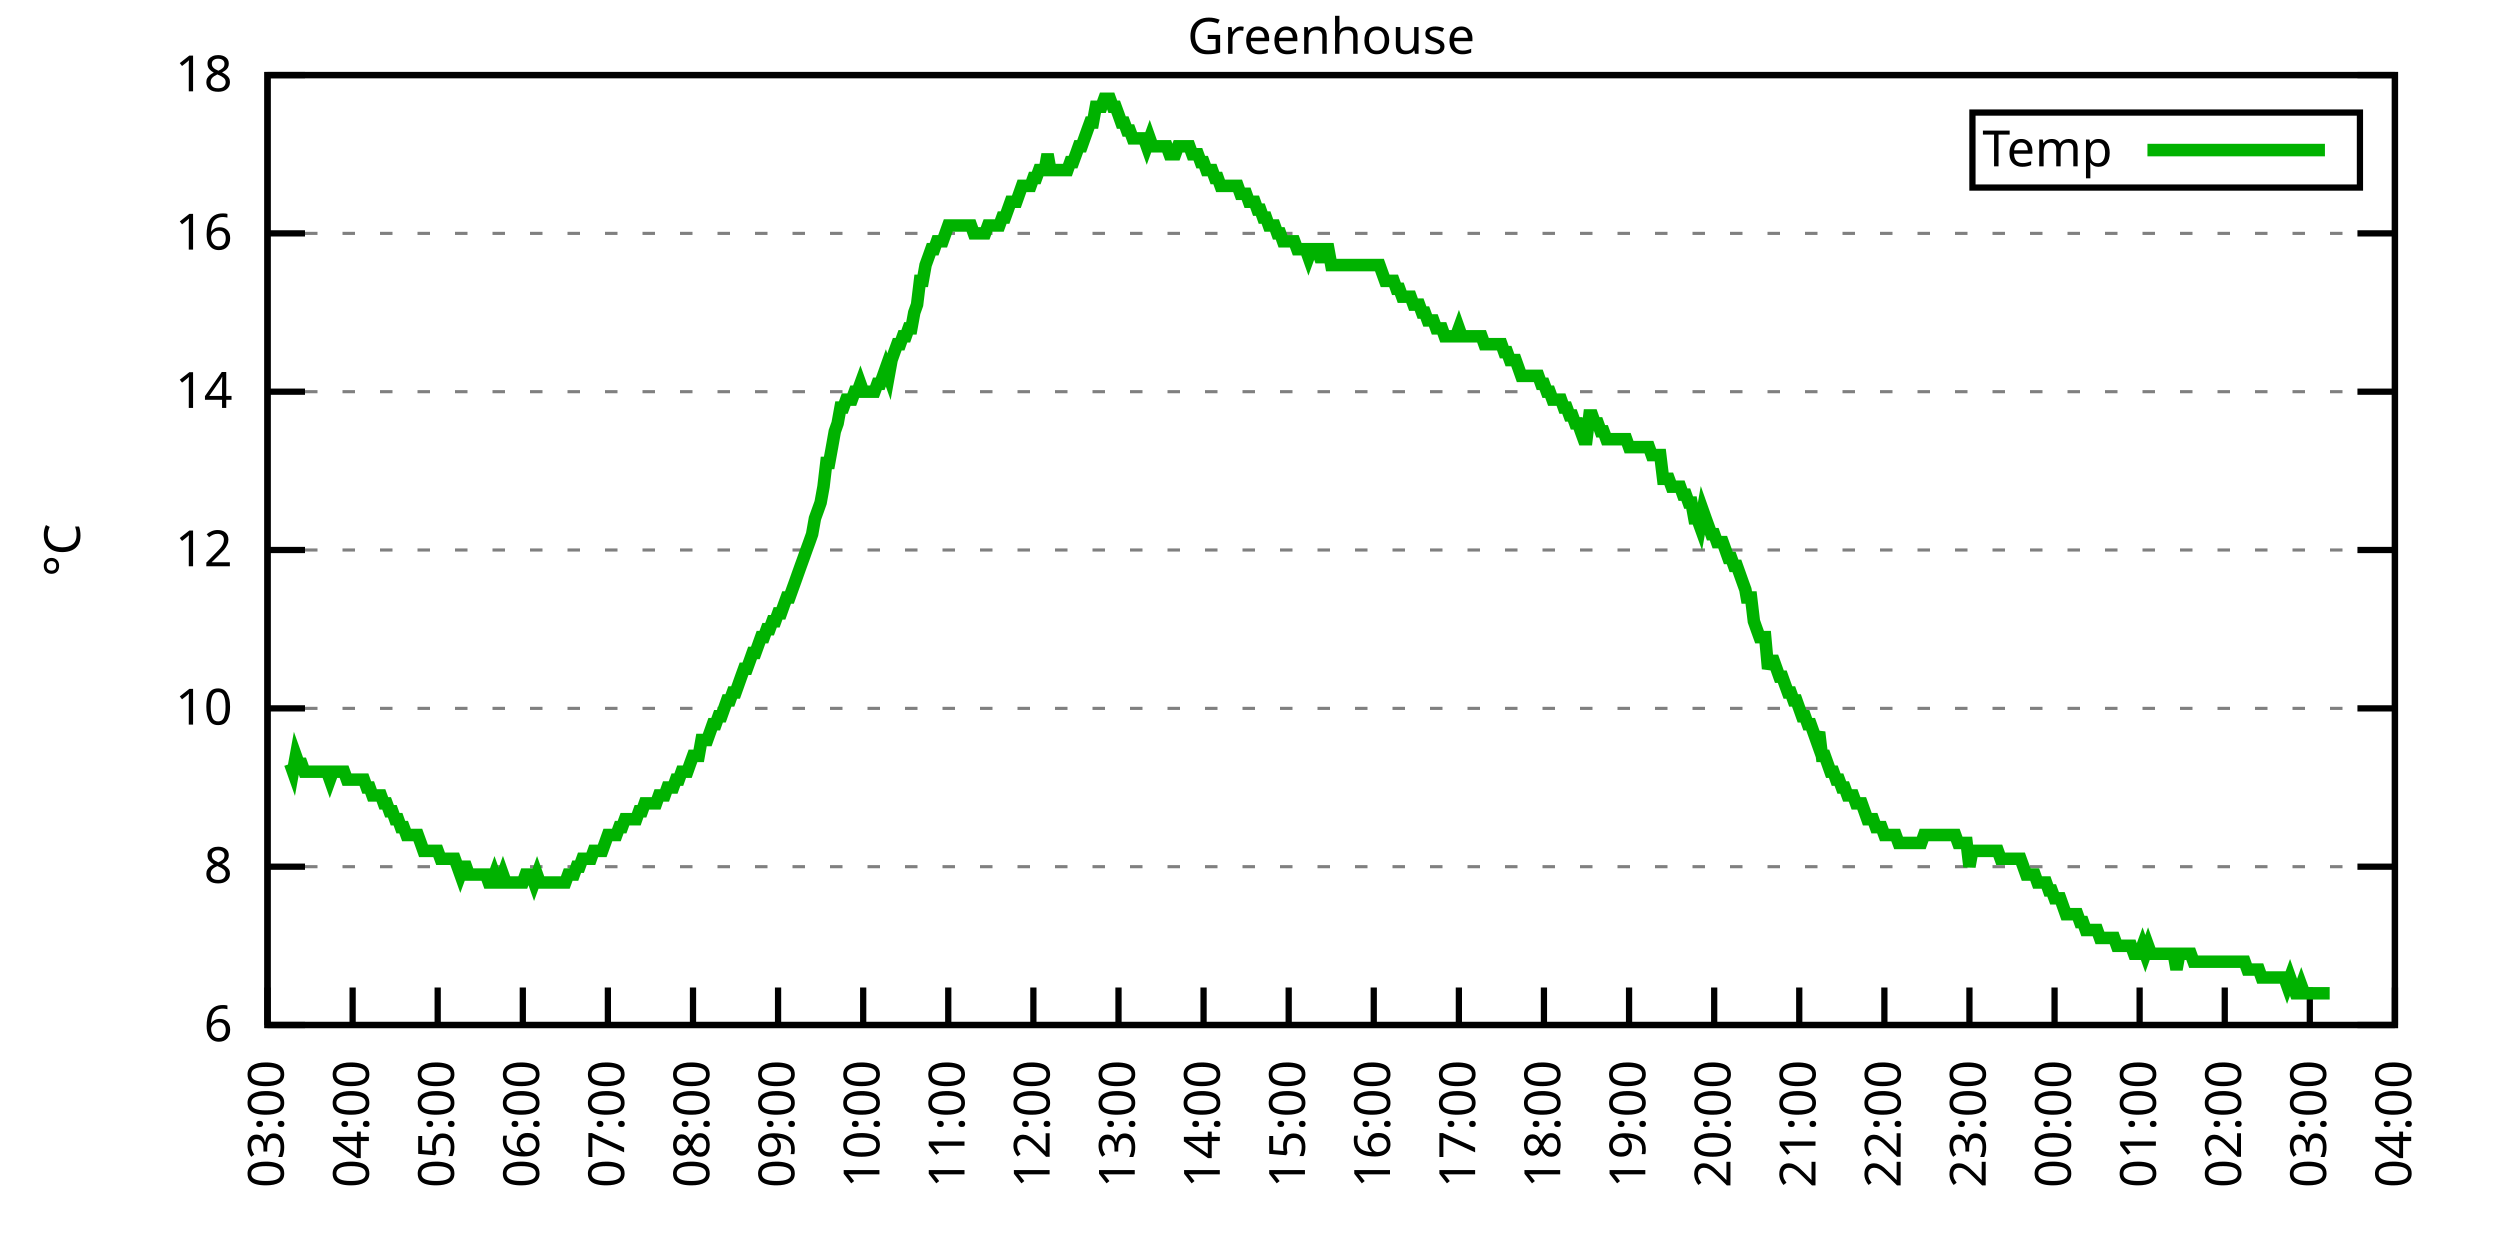
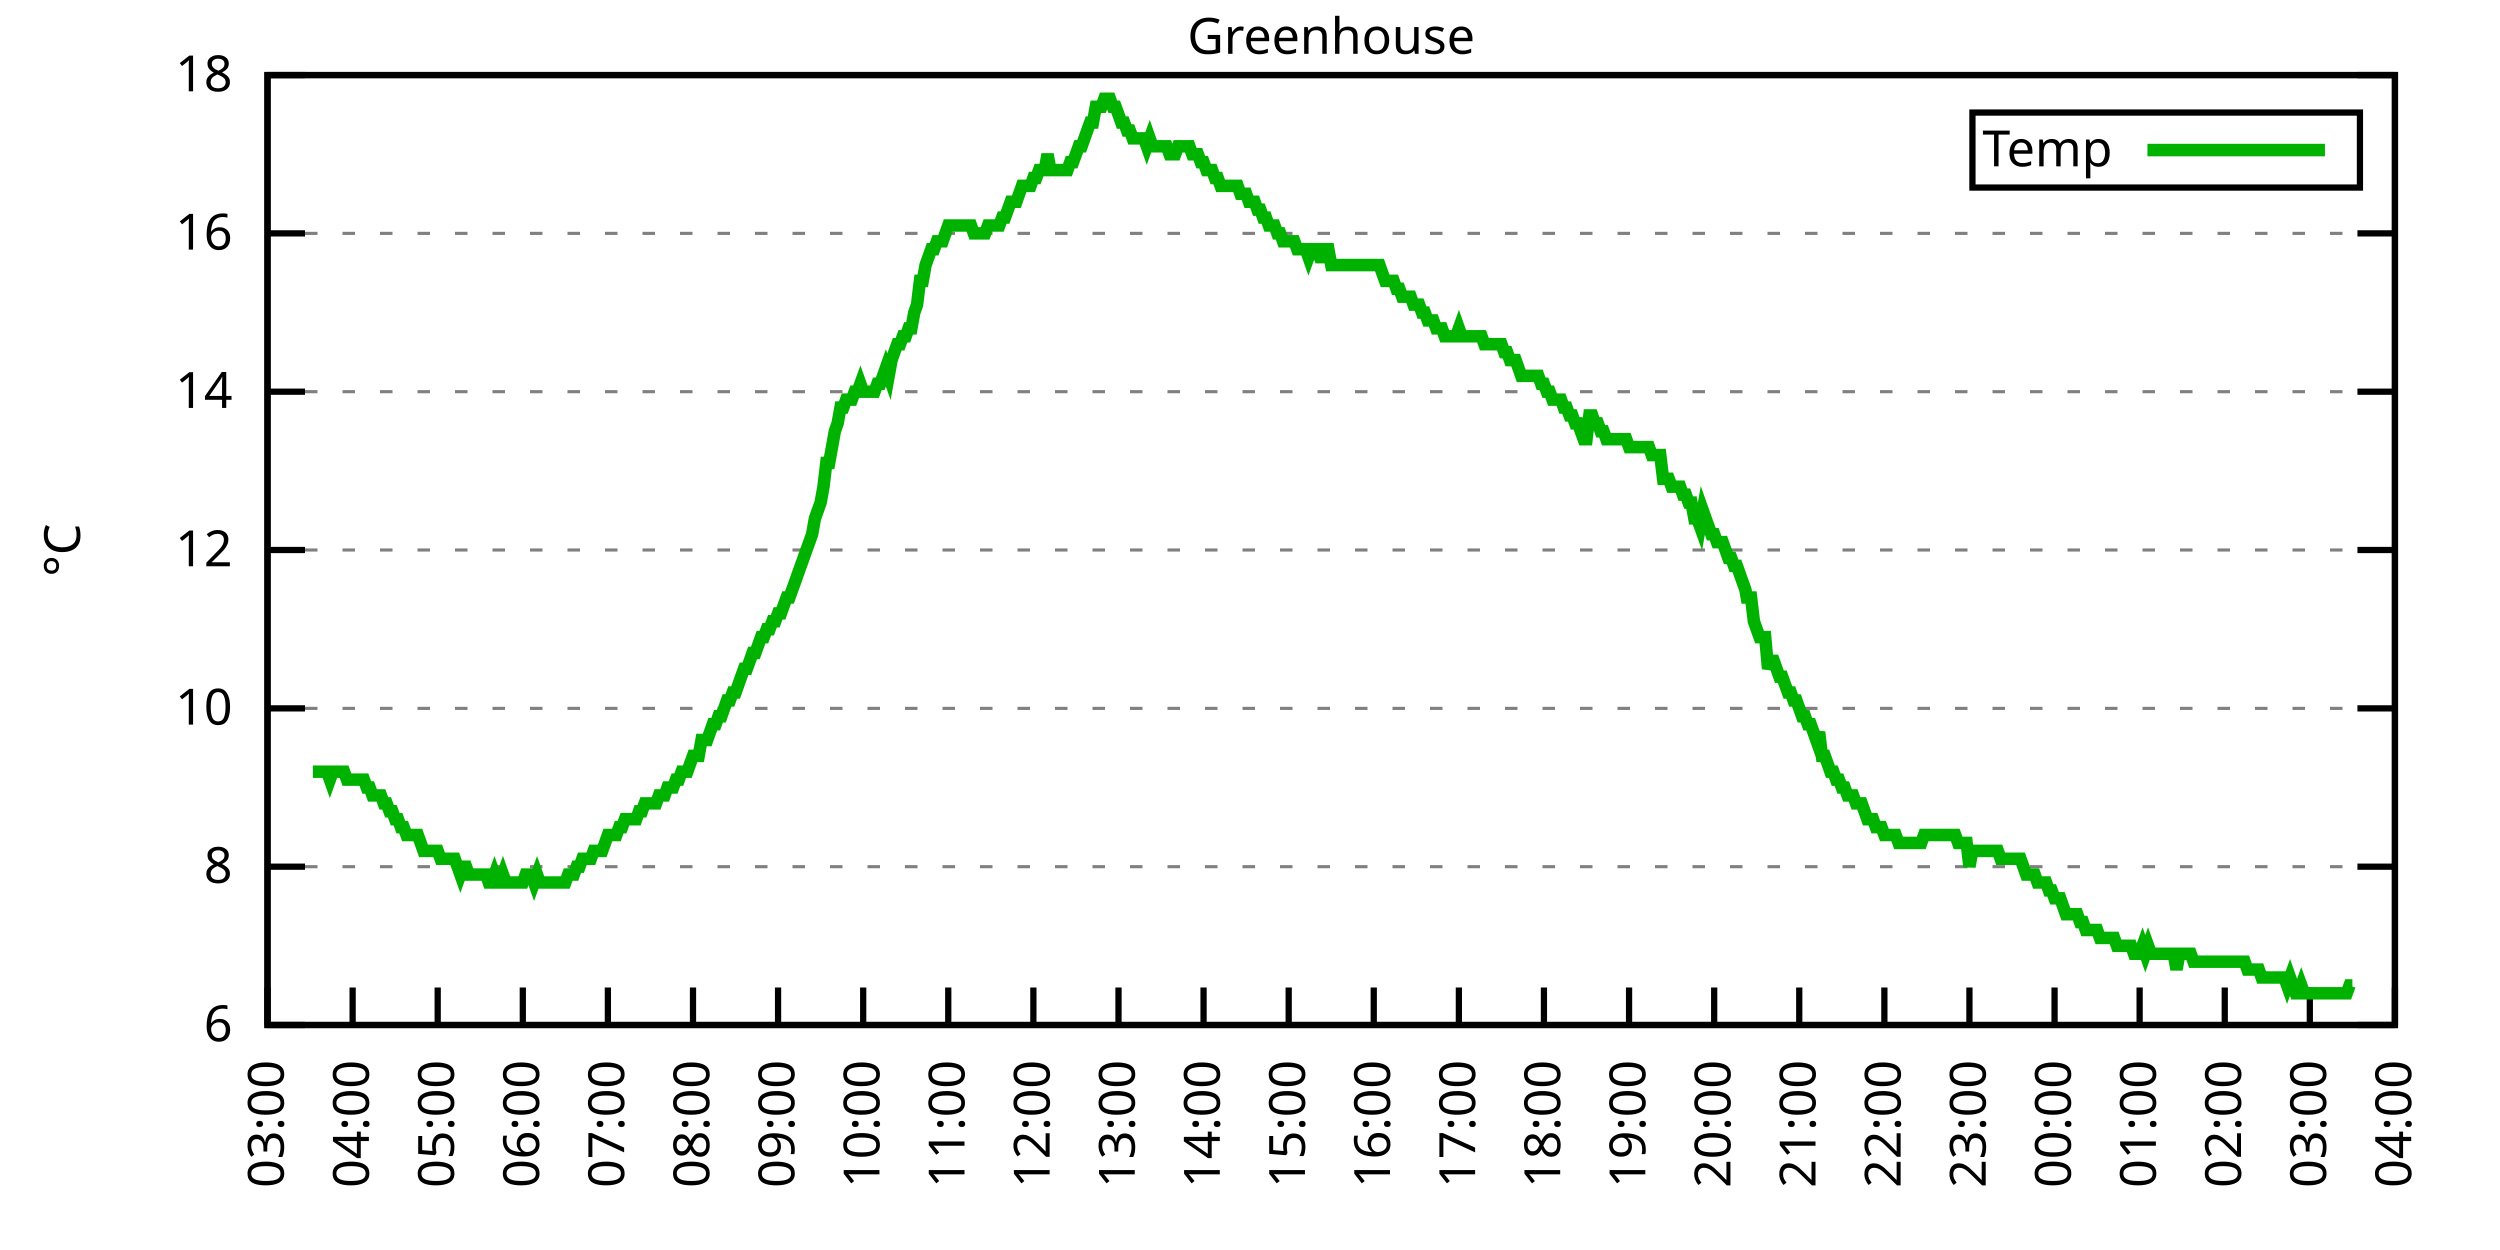
<svg xmlns="http://www.w3.org/2000/svg" xmlns:xlink="http://www.w3.org/1999/xlink" width="400" height="200" viewBox="0 0 400 200">
  <g id="gnuplot_canvas">
    <rect x="0" y="0" width="400" height="200" fill="none" />
    <defs>
      <circle id="gpDot" r="0.5" stroke-width="0.5" stroke="currentColor" />
      <path id="gpPt0" stroke-width="0.333" stroke="currentColor" d="M-1,0 h2 M0,-1 v2" />
      <path id="gpPt1" stroke-width="0.333" stroke="currentColor" d="M-1,-1 L1,1 M1,-1 L-1,1" />
      <path id="gpPt2" stroke-width="0.333" stroke="currentColor" d="M-1,0 L1,0 M0,-1 L0,1 M-1,-1 L1,1 M-1,1 L1,-1" />
      <rect id="gpPt3" stroke-width="0.333" stroke="currentColor" x="-1" y="-1" width="2" height="2" />
      <rect id="gpPt4" stroke-width="0.333" stroke="currentColor" fill="currentColor" x="-1" y="-1" width="2" height="2" />
      <circle id="gpPt5" stroke-width="0.333" stroke="currentColor" cx="0" cy="0" r="1" />
      <use xlink:href="#gpPt5" id="gpPt6" fill="currentColor" stroke="none" />
      <path id="gpPt7" stroke-width="0.333" stroke="currentColor" d="M0,-1.33 L-1.33,0.67 L1.33,0.67 z" />
      <use xlink:href="#gpPt7" id="gpPt8" fill="currentColor" stroke="none" />
      <use xlink:href="#gpPt7" id="gpPt9" stroke="currentColor" transform="rotate(180)" />
      <use xlink:href="#gpPt9" id="gpPt10" fill="currentColor" stroke="none" />
      <use xlink:href="#gpPt3" id="gpPt11" stroke="currentColor" transform="rotate(45)" />
      <use xlink:href="#gpPt11" id="gpPt12" fill="currentColor" stroke="none" />
      <path id="gpPt13" stroke-width="0.333" stroke="currentColor" d="M0,1.330 L1.265,0.411 L0.782,-1.067 L-0.782,-1.076 L-1.265,0.411 z" />
      <use xlink:href="#gpPt13" id="gpPt14" fill="currentColor" stroke="none" />
      <filter id="textbox" filterUnits="objectBoundingBox" x="0" y="0" height="1" width="1">
        <feFlood flood-color="white" flood-opacity="1" result="bgnd" />
        <feComposite in="SourceGraphic" in2="bgnd" operator="atop" />
      </filter>
      <filter id="greybox" filterUnits="objectBoundingBox" x="0" y="0" height="1" width="1">
        <feFlood flood-color="lightgrey" flood-opacity="1" result="grey" />
        <feComposite in="SourceGraphic" in2="grey" operator="atop" />
      </filter>
    </defs>
    <g fill="none" color="white" stroke="currentColor" stroke-width="1.00" stroke-linecap="butt" stroke-linejoin="miter">
</g>
    <g fill="none" color="black" stroke="currentColor" stroke-width="1.00" stroke-linecap="butt" stroke-linejoin="miter">
      <g stroke="none" shape-rendering="crispEdges">
        <polygon fill="rgb(255, 255, 255)" points="42.80,164.00 383.18,164.00 383.18,12.02 42.80,12.02 " />
      </g>
    </g>
    <g fill="none" color="black" stroke="currentColor" stroke-width="1.00" stroke-linecap="butt" stroke-linejoin="miter">
</g>
    <g fill="none" color="black" stroke="black" stroke-width="0.50" stroke-linecap="butt" stroke-linejoin="miter">
</g>
    <g fill="none" color="gray" stroke="currentColor" stroke-width="0.50" stroke-linecap="butt" stroke-linejoin="miter">
      <path stroke="gray" stroke-dasharray="2,4" class="gridline" d="M42.80,164.00 L383.19,164.00  " />
    </g>
    <g fill="none" color="gray" stroke="gray" stroke-width="1.00" stroke-linecap="butt" stroke-linejoin="miter">
</g>
    <g fill="none" color="black" stroke="currentColor" stroke-width="1.00" stroke-linecap="butt" stroke-linejoin="miter">
      <path stroke="black" d="M42.80,164.00 L48.80,164.00 M383.19,164.00 L377.19,164.00  " />
      <g transform="translate(37.20,166.60)" stroke="none" fill="black" font-family="Sans" font-size="8.00" text-anchor="end">
        <text>
          <tspan font-family="Sans"> 6</tspan>
        </text>
      </g>
    </g>
    <g fill="none" color="black" stroke="currentColor" stroke-width="1.00" stroke-linecap="butt" stroke-linejoin="miter">
</g>
    <g fill="none" color="black" stroke="black" stroke-width="0.50" stroke-linecap="butt" stroke-linejoin="miter">
</g>
    <g fill="none" color="gray" stroke="currentColor" stroke-width="0.50" stroke-linecap="butt" stroke-linejoin="miter">
      <path stroke="gray" stroke-dasharray="2,4" class="gridline" d="M42.80,138.67 L383.19,138.67  " />
    </g>
    <g fill="none" color="gray" stroke="gray" stroke-width="1.00" stroke-linecap="butt" stroke-linejoin="miter">
</g>
    <g fill="none" color="black" stroke="currentColor" stroke-width="1.00" stroke-linecap="butt" stroke-linejoin="miter">
      <path stroke="black" d="M42.80,138.67 L48.80,138.67 M383.19,138.67 L377.19,138.67  " />
      <g transform="translate(37.20,141.27)" stroke="none" fill="black" font-family="Sans" font-size="8.00" text-anchor="end">
        <text>
          <tspan font-family="Sans"> 8</tspan>
        </text>
      </g>
    </g>
    <g fill="none" color="black" stroke="currentColor" stroke-width="1.00" stroke-linecap="butt" stroke-linejoin="miter">
</g>
    <g fill="none" color="black" stroke="black" stroke-width="0.50" stroke-linecap="butt" stroke-linejoin="miter">
</g>
    <g fill="none" color="gray" stroke="currentColor" stroke-width="0.50" stroke-linecap="butt" stroke-linejoin="miter">
      <path stroke="gray" stroke-dasharray="2,4" class="gridline" d="M42.80,113.34 L383.19,113.34  " />
    </g>
    <g fill="none" color="gray" stroke="gray" stroke-width="1.00" stroke-linecap="butt" stroke-linejoin="miter">
</g>
    <g fill="none" color="black" stroke="currentColor" stroke-width="1.00" stroke-linecap="butt" stroke-linejoin="miter">
      <path stroke="black" d="M42.80,113.34 L48.80,113.34 M383.19,113.34 L377.19,113.34  " />
      <g transform="translate(37.20,115.94)" stroke="none" fill="black" font-family="Sans" font-size="8.00" text-anchor="end">
        <text>
          <tspan font-family="Sans"> 10</tspan>
        </text>
      </g>
    </g>
    <g fill="none" color="black" stroke="currentColor" stroke-width="1.00" stroke-linecap="butt" stroke-linejoin="miter">
</g>
    <g fill="none" color="black" stroke="black" stroke-width="0.50" stroke-linecap="butt" stroke-linejoin="miter">
</g>
    <g fill="none" color="gray" stroke="currentColor" stroke-width="0.50" stroke-linecap="butt" stroke-linejoin="miter">
      <path stroke="gray" stroke-dasharray="2,4" class="gridline" d="M42.80,88.00 L383.19,88.00  " />
    </g>
    <g fill="none" color="gray" stroke="gray" stroke-width="1.00" stroke-linecap="butt" stroke-linejoin="miter">
</g>
    <g fill="none" color="black" stroke="currentColor" stroke-width="1.00" stroke-linecap="butt" stroke-linejoin="miter">
      <path stroke="black" d="M42.80,88.00 L48.80,88.00 M383.19,88.00 L377.19,88.00  " />
      <g transform="translate(37.20,90.60)" stroke="none" fill="black" font-family="Sans" font-size="8.00" text-anchor="end">
        <text>
          <tspan font-family="Sans"> 12</tspan>
        </text>
      </g>
    </g>
    <g fill="none" color="black" stroke="currentColor" stroke-width="1.00" stroke-linecap="butt" stroke-linejoin="miter">
</g>
    <g fill="none" color="black" stroke="black" stroke-width="0.50" stroke-linecap="butt" stroke-linejoin="miter">
</g>
    <g fill="none" color="gray" stroke="currentColor" stroke-width="0.50" stroke-linecap="butt" stroke-linejoin="miter">
      <path stroke="gray" stroke-dasharray="2,4" class="gridline" d="M42.80,62.67 L383.19,62.67  " />
    </g>
    <g fill="none" color="gray" stroke="gray" stroke-width="1.00" stroke-linecap="butt" stroke-linejoin="miter">
</g>
    <g fill="none" color="black" stroke="currentColor" stroke-width="1.00" stroke-linecap="butt" stroke-linejoin="miter">
      <path stroke="black" d="M42.80,62.67 L48.80,62.67 M383.19,62.67 L377.19,62.67  " />
      <g transform="translate(37.20,65.27)" stroke="none" fill="black" font-family="Sans" font-size="8.00" text-anchor="end">
        <text>
          <tspan font-family="Sans"> 14</tspan>
        </text>
      </g>
    </g>
    <g fill="none" color="black" stroke="currentColor" stroke-width="1.00" stroke-linecap="butt" stroke-linejoin="miter">
</g>
    <g fill="none" color="black" stroke="black" stroke-width="0.50" stroke-linecap="butt" stroke-linejoin="miter">
</g>
    <g fill="none" color="gray" stroke="currentColor" stroke-width="0.50" stroke-linecap="butt" stroke-linejoin="miter">
      <path stroke="gray" stroke-dasharray="2,4" class="gridline" d="M42.80,37.34 L383.19,37.34  " />
    </g>
    <g fill="none" color="gray" stroke="gray" stroke-width="1.00" stroke-linecap="butt" stroke-linejoin="miter">
</g>
    <g fill="none" color="black" stroke="currentColor" stroke-width="1.00" stroke-linecap="butt" stroke-linejoin="miter">
      <path stroke="black" d="M42.80,37.34 L48.80,37.34 M383.19,37.34 L377.19,37.34  " />
      <g transform="translate(37.20,39.94)" stroke="none" fill="black" font-family="Sans" font-size="8.00" text-anchor="end">
        <text>
          <tspan font-family="Sans"> 16</tspan>
        </text>
      </g>
    </g>
    <g fill="none" color="black" stroke="currentColor" stroke-width="1.00" stroke-linecap="butt" stroke-linejoin="miter">
</g>
    <g fill="none" color="black" stroke="black" stroke-width="0.50" stroke-linecap="butt" stroke-linejoin="miter">
</g>
    <g fill="none" color="gray" stroke="currentColor" stroke-width="0.50" stroke-linecap="butt" stroke-linejoin="miter">
      <path stroke="gray" stroke-dasharray="2,4" class="gridline" d="M42.80,12.01 L383.19,12.01  " />
    </g>
    <g fill="none" color="gray" stroke="gray" stroke-width="1.00" stroke-linecap="butt" stroke-linejoin="miter">
</g>
    <g fill="none" color="black" stroke="currentColor" stroke-width="1.00" stroke-linecap="butt" stroke-linejoin="miter">
      <path stroke="black" d="M42.80,12.01 L48.80,12.01 M383.19,12.01 L377.19,12.01  " />
      <g transform="translate(37.20,14.61)" stroke="none" fill="black" font-family="Sans" font-size="8.00" text-anchor="end">
        <text>
          <tspan font-family="Sans"> 18</tspan>
        </text>
      </g>
    </g>
    <g fill="none" color="black" stroke="currentColor" stroke-width="1.00" stroke-linecap="butt" stroke-linejoin="miter">
      <path stroke="black" d="M42.80,164.00 L42.80,158.00  " />
      <g transform="translate(45.40,169.60) rotate(270.00)" stroke="none" fill="black" font-family="Sans" font-size="8.00" text-anchor="end">
        <text>
          <tspan font-family="Sans">03:00</tspan>
        </text>
      </g>
    </g>
    <g fill="none" color="black" stroke="currentColor" stroke-width="1.00" stroke-linecap="butt" stroke-linejoin="miter">
      <path stroke="black" d="M56.42,164.00 L56.42,158.00  " />
      <g transform="translate(59.02,169.60) rotate(270.00)" stroke="none" fill="black" font-family="Sans" font-size="8.00" text-anchor="end">
        <text>
          <tspan font-family="Sans">04:00</tspan>
        </text>
      </g>
    </g>
    <g fill="none" color="black" stroke="currentColor" stroke-width="1.00" stroke-linecap="butt" stroke-linejoin="miter">
      <path stroke="black" d="M70.03,164.00 L70.03,158.00  " />
      <g transform="translate(72.63,169.60) rotate(270.00)" stroke="none" fill="black" font-family="Sans" font-size="8.00" text-anchor="end">
        <text>
          <tspan font-family="Sans">05:00</tspan>
        </text>
      </g>
    </g>
    <g fill="none" color="black" stroke="currentColor" stroke-width="1.00" stroke-linecap="butt" stroke-linejoin="miter">
      <path stroke="black" d="M83.65,164.00 L83.65,158.00  " />
      <g transform="translate(86.25,169.60) rotate(270.00)" stroke="none" fill="black" font-family="Sans" font-size="8.00" text-anchor="end">
        <text>
          <tspan font-family="Sans">06:00</tspan>
        </text>
      </g>
    </g>
    <g fill="none" color="black" stroke="currentColor" stroke-width="1.00" stroke-linecap="butt" stroke-linejoin="miter">
      <path stroke="black" d="M97.26,164.00 L97.26,158.00  " />
      <g transform="translate(99.86,169.60) rotate(270.00)" stroke="none" fill="black" font-family="Sans" font-size="8.00" text-anchor="end">
        <text>
          <tspan font-family="Sans">07:00</tspan>
        </text>
      </g>
    </g>
    <g fill="none" color="black" stroke="currentColor" stroke-width="1.00" stroke-linecap="butt" stroke-linejoin="miter">
      <path stroke="black" d="M110.88,164.00 L110.88,158.00  " />
      <g transform="translate(113.48,169.60) rotate(270.00)" stroke="none" fill="black" font-family="Sans" font-size="8.00" text-anchor="end">
        <text>
          <tspan font-family="Sans">08:00</tspan>
        </text>
      </g>
    </g>
    <g fill="none" color="black" stroke="currentColor" stroke-width="1.00" stroke-linecap="butt" stroke-linejoin="miter">
      <path stroke="black" d="M124.49,164.00 L124.49,158.00  " />
      <g transform="translate(127.09,169.60) rotate(270.00)" stroke="none" fill="black" font-family="Sans" font-size="8.00" text-anchor="end">
        <text>
          <tspan font-family="Sans">09:00</tspan>
        </text>
      </g>
    </g>
    <g fill="none" color="black" stroke="currentColor" stroke-width="1.00" stroke-linecap="butt" stroke-linejoin="miter">
      <path stroke="black" d="M138.11,164.00 L138.11,158.00  " />
      <g transform="translate(140.71,169.60) rotate(270.00)" stroke="none" fill="black" font-family="Sans" font-size="8.00" text-anchor="end">
        <text>
          <tspan font-family="Sans">10:00</tspan>
        </text>
      </g>
    </g>
    <g fill="none" color="black" stroke="currentColor" stroke-width="1.00" stroke-linecap="butt" stroke-linejoin="miter">
      <path stroke="black" d="M151.72,164.00 L151.72,158.00  " />
      <g transform="translate(154.32,169.60) rotate(270.00)" stroke="none" fill="black" font-family="Sans" font-size="8.00" text-anchor="end">
        <text>
          <tspan font-family="Sans">11:00</tspan>
        </text>
      </g>
    </g>
    <g fill="none" color="black" stroke="currentColor" stroke-width="1.00" stroke-linecap="butt" stroke-linejoin="miter">
      <path stroke="black" d="M165.34,164.00 L165.34,158.00  " />
      <g transform="translate(167.94,169.60) rotate(270.00)" stroke="none" fill="black" font-family="Sans" font-size="8.00" text-anchor="end">
        <text>
          <tspan font-family="Sans">12:00</tspan>
        </text>
      </g>
    </g>
    <g fill="none" color="black" stroke="currentColor" stroke-width="1.00" stroke-linecap="butt" stroke-linejoin="miter">
      <path stroke="black" d="M178.96,164.00 L178.96,158.00  " />
      <g transform="translate(181.56,169.60) rotate(270.00)" stroke="none" fill="black" font-family="Sans" font-size="8.00" text-anchor="end">
        <text>
          <tspan font-family="Sans">13:00</tspan>
        </text>
      </g>
    </g>
    <g fill="none" color="black" stroke="currentColor" stroke-width="1.00" stroke-linecap="butt" stroke-linejoin="miter">
      <path stroke="black" d="M192.57,164.00 L192.57,158.00  " />
      <g transform="translate(195.17,169.60) rotate(270.00)" stroke="none" fill="black" font-family="Sans" font-size="8.00" text-anchor="end">
        <text>
          <tspan font-family="Sans">14:00</tspan>
        </text>
      </g>
    </g>
    <g fill="none" color="black" stroke="currentColor" stroke-width="1.00" stroke-linecap="butt" stroke-linejoin="miter">
      <path stroke="black" d="M206.19,164.00 L206.19,158.00  " />
      <g transform="translate(208.79,169.60) rotate(270.00)" stroke="none" fill="black" font-family="Sans" font-size="8.00" text-anchor="end">
        <text>
          <tspan font-family="Sans">15:00</tspan>
        </text>
      </g>
    </g>
    <g fill="none" color="black" stroke="currentColor" stroke-width="1.00" stroke-linecap="butt" stroke-linejoin="miter">
      <path stroke="black" d="M219.80,164.00 L219.80,158.00  " />
      <g transform="translate(222.40,169.60) rotate(270.00)" stroke="none" fill="black" font-family="Sans" font-size="8.00" text-anchor="end">
        <text>
          <tspan font-family="Sans">16:00</tspan>
        </text>
      </g>
    </g>
    <g fill="none" color="black" stroke="currentColor" stroke-width="1.00" stroke-linecap="butt" stroke-linejoin="miter">
      <path stroke="black" d="M233.42,164.00 L233.42,158.00  " />
      <g transform="translate(236.02,169.60) rotate(270.00)" stroke="none" fill="black" font-family="Sans" font-size="8.00" text-anchor="end">
        <text>
          <tspan font-family="Sans">17:00</tspan>
        </text>
      </g>
    </g>
    <g fill="none" color="black" stroke="currentColor" stroke-width="1.00" stroke-linecap="butt" stroke-linejoin="miter">
      <path stroke="black" d="M247.03,164.00 L247.03,158.00  " />
      <g transform="translate(249.63,169.60) rotate(270.00)" stroke="none" fill="black" font-family="Sans" font-size="8.00" text-anchor="end">
        <text>
          <tspan font-family="Sans">18:00</tspan>
        </text>
      </g>
    </g>
    <g fill="none" color="black" stroke="currentColor" stroke-width="1.00" stroke-linecap="butt" stroke-linejoin="miter">
      <path stroke="black" d="M260.65,164.00 L260.65,158.00  " />
      <g transform="translate(263.25,169.60) rotate(270.00)" stroke="none" fill="black" font-family="Sans" font-size="8.00" text-anchor="end">
        <text>
          <tspan font-family="Sans">19:00</tspan>
        </text>
      </g>
    </g>
    <g fill="none" color="black" stroke="currentColor" stroke-width="1.00" stroke-linecap="butt" stroke-linejoin="miter">
      <path stroke="black" d="M274.27,164.00 L274.27,158.00  " />
      <g transform="translate(276.87,169.60) rotate(270.00)" stroke="none" fill="black" font-family="Sans" font-size="8.00" text-anchor="end">
        <text>
          <tspan font-family="Sans">20:00</tspan>
        </text>
      </g>
    </g>
    <g fill="none" color="black" stroke="currentColor" stroke-width="1.00" stroke-linecap="butt" stroke-linejoin="miter">
      <path stroke="black" d="M287.88,164.00 L287.88,158.00  " />
      <g transform="translate(290.48,169.60) rotate(270.00)" stroke="none" fill="black" font-family="Sans" font-size="8.00" text-anchor="end">
        <text>
          <tspan font-family="Sans">21:00</tspan>
        </text>
      </g>
    </g>
    <g fill="none" color="black" stroke="currentColor" stroke-width="1.00" stroke-linecap="butt" stroke-linejoin="miter">
      <path stroke="black" d="M301.50,164.00 L301.50,158.00  " />
      <g transform="translate(304.10,169.60) rotate(270.00)" stroke="none" fill="black" font-family="Sans" font-size="8.00" text-anchor="end">
        <text>
          <tspan font-family="Sans">22:00</tspan>
        </text>
      </g>
    </g>
    <g fill="none" color="black" stroke="currentColor" stroke-width="1.00" stroke-linecap="butt" stroke-linejoin="miter">
      <path stroke="black" d="M315.11,164.00 L315.11,158.00  " />
      <g transform="translate(317.71,169.60) rotate(270.00)" stroke="none" fill="black" font-family="Sans" font-size="8.00" text-anchor="end">
        <text>
          <tspan font-family="Sans">23:00</tspan>
        </text>
      </g>
    </g>
    <g fill="none" color="black" stroke="currentColor" stroke-width="1.00" stroke-linecap="butt" stroke-linejoin="miter">
      <path stroke="black" d="M328.73,164.00 L328.73,158.00  " />
      <g transform="translate(331.33,169.60) rotate(270.00)" stroke="none" fill="black" font-family="Sans" font-size="8.00" text-anchor="end">
        <text>
          <tspan font-family="Sans">00:00</tspan>
        </text>
      </g>
    </g>
    <g fill="none" color="black" stroke="currentColor" stroke-width="1.00" stroke-linecap="butt" stroke-linejoin="miter">
      <path stroke="black" d="M342.34,164.00 L342.34,158.00  " />
      <g transform="translate(344.94,169.60) rotate(270.00)" stroke="none" fill="black" font-family="Sans" font-size="8.00" text-anchor="end">
        <text>
          <tspan font-family="Sans">01:00</tspan>
        </text>
      </g>
    </g>
    <g fill="none" color="black" stroke="currentColor" stroke-width="1.00" stroke-linecap="butt" stroke-linejoin="miter">
      <path stroke="black" d="M355.96,164.00 L355.96,158.00  " />
      <g transform="translate(358.56,169.60) rotate(270.00)" stroke="none" fill="black" font-family="Sans" font-size="8.00" text-anchor="end">
        <text>
          <tspan font-family="Sans">02:00</tspan>
        </text>
      </g>
    </g>
    <g fill="none" color="black" stroke="currentColor" stroke-width="1.00" stroke-linecap="butt" stroke-linejoin="miter">
      <path stroke="black" d="M369.57,164.00 L369.57,158.00  " />
      <g transform="translate(372.17,169.60) rotate(270.00)" stroke="none" fill="black" font-family="Sans" font-size="8.00" text-anchor="end">
        <text>
          <tspan font-family="Sans">03:00</tspan>
        </text>
      </g>
    </g>
    <g fill="none" color="black" stroke="currentColor" stroke-width="1.00" stroke-linecap="butt" stroke-linejoin="miter">
      <path stroke="black" d="M383.19,164.00 L383.19,158.00  " />
      <g transform="translate(385.79,169.60) rotate(270.00)" stroke="none" fill="black" font-family="Sans" font-size="8.00" text-anchor="end">
        <text>
          <tspan font-family="Sans">04:00</tspan>
        </text>
      </g>
    </g>
    <g fill="none" color="black" stroke="currentColor" stroke-width="1.00" stroke-linecap="butt" stroke-linejoin="miter">
</g>
    <g fill="none" color="black" stroke="currentColor" stroke-width="1.00" stroke-linecap="butt" stroke-linejoin="miter">
      <path stroke="black" d="M42.80,12.01 L42.80,164.00 L383.19,164.00 L383.19,12.01 L42.80,12.01 Z  " />
    </g>
    <g fill="none" color="black" stroke="currentColor" stroke-width="1.00" stroke-linecap="butt" stroke-linejoin="miter">
</g>
    <g fill="none" color="black" stroke="currentColor" stroke-width="1.00" stroke-linecap="butt" stroke-linejoin="miter">
      <path stroke="black" d="M315.59,30.01 L315.59,18.01 L377.59,18.01 L377.59,30.01 L315.59,30.01 Z  " />
    </g>
    <g id="Greenhouse_plot_1">
      <g fill="none" color="white" stroke="black" stroke-width="2.00" stroke-linecap="butt" stroke-linejoin="miter">
</g>
      <g fill="none" color="black" stroke="currentColor" stroke-width="2.00" stroke-linecap="butt" stroke-linejoin="miter">
        <g transform="translate(337.99,26.61)" stroke="none" fill="black" font-family="Sans" font-size="8.00" text-anchor="end">
          <text>
            <tspan font-family="Sans">Temp</tspan>
          </text>
        </g>
      </g>
      <g fill="none" color="black" stroke="currentColor" stroke-width="2.00" stroke-linecap="butt" stroke-linejoin="miter">
-         <path stroke="rgb(  0, 178,   0)" d="M343.59,24.01 L371.99,24.01 M46.43,122.20 L46.88,123.47 L47.34,120.94 L47.79,122.20 L48.25,122.20 L48.70,123.47   L49.15,123.47 L49.61,123.47 L50.06,123.47 L50.52,123.47 L50.97,123.47 L51.42,123.47 L51.88,123.47 L52.33,123.47   L52.78,124.74 L53.24,123.47 L53.69,123.47 L54.15,123.47 L54.60,123.47 L55.05,123.47 L55.51,124.74 L55.96,124.74   L56.42,124.74 L56.87,124.74 L57.32,124.74 L57.78,124.74 L58.23,124.74 L58.68,126.00 L59.14,126.00 L59.59,127.27   L60.05,127.27 L60.50,127.27 L60.95,127.27 L61.41,128.54 L61.86,128.54 L62.32,129.80 L62.77,129.80 L63.22,131.07   L63.68,131.07 L64.13,132.34 L64.58,132.34 L65.04,133.60 L65.49,133.60 L65.95,133.60 L66.40,133.60 L66.85,133.60   L67.31,134.87 L67.76,136.14 L68.22,136.14 L68.67,136.14 L69.12,136.14 L69.58,136.14 L70.03,136.14 L70.49,137.40   L70.94,137.40 L71.39,137.40 L71.85,137.40 L72.30,137.40 L72.75,137.40 L73.21,138.67 L73.66,139.93 L74.12,138.67   L74.57,138.67 L75.02,139.93 L75.48,139.93 L75.93,139.93 L76.39,139.93 L76.84,139.93 L77.29,139.93 L77.75,139.93   L78.20,141.20 L78.65,141.20 L79.11,139.93 L79.56,141.20 L80.02,141.20 L80.47,139.93 L80.92,141.20 L81.38,141.20   L81.83,141.20 L82.29,141.20 L82.74,141.20 L83.19,141.20 L83.65,141.20 L84.10,139.93 L84.55,139.93 L85.01,139.93   L85.46,141.20 L85.92,139.93 L86.37,141.20 L86.82,141.20 L87.28,141.20 L87.73,141.20 L88.19,141.20 L88.64,141.20   L89.09,141.20 L89.55,141.20 L90.00,141.20 L90.45,141.20 L90.91,139.93 L91.36,139.93 L91.82,139.93 L92.27,138.67   L92.72,138.67 L93.18,137.40 L93.63,137.40 L94.09,137.40 L94.54,137.40 L94.99,136.14 L95.45,136.14 L95.90,136.14   L96.35,136.14 L96.81,134.87 L97.26,133.60 L97.72,133.60 L98.17,133.60 L98.62,133.60 L99.08,132.34 L99.53,132.34   L99.99,131.07 L100.44,131.07 L100.89,131.07 L101.35,131.07 L101.80,131.07 L102.25,129.80 L102.71,129.80 L103.16,128.54   L103.62,128.54 L104.07,128.54 L104.52,128.54 L104.98,128.54 L105.43,127.27 L105.89,127.27 L106.34,127.27 L106.79,126.00   L107.25,126.00 L107.70,126.00 L108.15,124.74 L108.61,124.74 L109.06,123.47 L109.52,123.47 L109.97,123.47 L110.42,122.20   L110.88,120.94 L111.33,120.94 L111.79,120.94 L112.24,118.40 L112.69,118.40 L113.15,118.40 L113.60,117.14 L114.05,115.87   L114.51,115.87 L114.96,114.60 L115.42,114.60 L115.87,113.34 L116.32,112.07 L116.78,112.07 L117.23,110.80 L117.69,110.80   L118.14,109.54 L118.59,108.27 L119.05,107.00 L119.50,107.00 L119.96,105.74 L120.41,104.47 L120.86,104.47 L121.32,103.20   L121.77,101.94 L122.22,101.94 L122.68,100.67 L123.13,100.67 L123.59,99.40 L124.04,99.40 L124.49,98.14 L124.95,98.14   L125.40,96.87 L125.86,95.60 L126.31,95.60 L126.76,94.34 L127.22,93.07 L127.67,91.80 L128.12,90.54 L128.58,89.27   L129.03,88.00 L129.49,86.74 L129.94,85.47 L130.39,82.94 L130.85,81.67 L131.30,80.41 L131.76,77.87 L132.21,74.07   L132.66,74.07 L133.12,71.54 L133.57,69.01 L134.02,67.74 L134.48,65.21 L134.93,65.21 L135.39,63.94 L135.84,63.94   L136.29,63.94 L136.75,62.67 L137.20,62.67 L137.66,61.41 L138.11,62.67 L138.56,62.67 L139.02,62.67 L139.47,62.67   L139.92,62.67 L140.38,61.41 L140.83,61.41 L141.29,60.14 L141.74,58.87 L142.19,60.14 L142.65,57.61 L143.10,56.34   L143.56,55.07 L144.01,55.07 L144.46,53.81 L144.92,53.81 L145.37,52.54 L145.82,52.54 L146.28,50.01 L146.73,48.74   L147.19,44.94 L147.64,44.94 L148.09,42.41 L148.55,41.14 L149.00,39.87 L149.46,39.87 L149.91,38.61 L150.36,38.61   L150.82,38.61 L151.27,37.34 L151.72,36.08 L152.18,36.08 L152.63,36.08 L153.09,36.08 L153.54,36.08 L153.99,36.08   L154.45,36.08 L154.90,36.08 L155.36,36.08 L155.81,37.34 L156.26,37.34 L156.72,37.34 L157.17,37.34 L157.62,37.34   L158.08,36.08 L158.53,36.08 L158.99,36.08 L159.44,36.08 L159.89,36.08 L160.35,34.81 L160.80,34.81 L161.26,33.54   L161.71,32.28 L162.16,32.28 L162.62,32.28 L163.07,31.01 L163.52,29.74 L163.98,29.74 L164.43,29.74 L164.89,29.74   L165.34,28.48 L165.79,28.48 L166.25,27.21 L166.70,27.21 L167.16,27.21 L167.61,24.68 L168.06,27.21 L168.52,27.21   L168.97,27.21 L169.43,27.21 L169.88,27.21 L170.33,27.21 L170.79,27.21 L171.24,25.94 L171.69,25.94 L172.15,24.68   L172.60,23.41 L173.06,23.41 L173.51,22.14 L173.96,20.88 L174.42,19.61 L174.87,19.61 L175.33,17.08 L175.78,17.08   L176.23,17.08 L176.69,15.81 L177.14,15.81 L177.59,15.81 L178.05,17.08 L178.50,17.08 L178.96,18.34 L179.41,19.61   L179.86,19.61 L180.32,20.88 L180.77,20.88 L181.23,22.14 L181.68,22.14 L182.13,22.14 L182.59,22.14 L183.04,22.14   L183.49,23.41 L183.95,22.14 L184.40,23.41 L184.86,23.41 L185.31,23.41 L185.76,23.41 L186.22,23.41 L186.67,23.41   L187.13,24.68 L187.58,24.68 L188.03,24.68 L188.49,23.41 L188.94,23.41 L189.39,23.41 L189.85,23.41 L190.30,23.41   L190.76,24.68 L191.21,24.68 L191.66,24.68 L192.12,25.94 L192.57,25.94 L193.03,27.21 L193.48,27.21 L193.93,27.21   L194.39,28.48 L194.84,28.48 L195.29,29.74 L195.75,29.74 L196.20,29.74 L196.66,29.74 L197.11,29.74 L197.56,29.74   L198.02,29.74 L198.47,31.01 L198.93,31.01 L199.38,31.01 L199.83,32.28 L200.29,32.28 L200.74,32.28 L201.19,33.54   L201.65,33.54 L202.10,34.81 L202.56,34.81 L203.01,36.08 L203.46,36.08 L203.92,36.08 L204.37,37.34 L204.83,37.34   L205.28,38.61 L205.73,38.61 L206.19,38.61 L206.64,38.61 L207.09,38.61 L207.55,39.87 L208.00,39.87 L208.46,39.87   L208.91,39.87 L209.36,41.14 L209.82,39.87 L210.27,39.87 L210.73,39.87 L211.18,41.14 L211.63,41.14 L212.09,39.87   L212.54,39.87 L213.00,42.41 L213.45,42.41 L213.90,42.41 L214.36,42.41 L214.81,42.41 L215.26,42.41 L215.72,42.41   L216.17,42.41 L216.63,42.41 L217.08,42.41 L217.53,42.41 L217.99,42.41 L218.44,42.41 L218.90,42.41 L219.35,42.41   L219.80,42.41 L220.26,42.41 L220.71,42.41 L221.16,43.67 L221.62,44.94 L222.07,44.94 L222.53,44.94 L222.98,44.94   L223.43,46.21 L223.89,46.21 L224.34,47.47 L224.80,47.47 L225.25,47.47 L225.70,47.47 L226.16,48.74 L226.61,48.74   L227.06,48.74 L227.52,50.01 L227.97,50.01 L228.43,51.27 L228.88,51.27 L229.33,51.27 L229.79,52.54 L230.24,52.54   L230.70,52.54 L231.15,53.81 L231.60,53.81 L232.06,53.81 L232.51,53.81 L232.96,53.81 L233.42,52.54 L233.87,53.81   L234.33,53.81 L234.78,53.81 L235.23,53.81 L235.69,53.81 L236.14,53.81 L236.60,53.81 L237.05,53.81 L237.50,55.07   L237.96,55.07 L238.41,55.07 L238.86,55.07 L239.32,55.07 L239.77,55.07 L240.23,55.07 L240.68,56.34 L241.13,56.34   L241.59,57.61 L242.04,57.61 L242.50,57.61 L242.95,58.87 L243.40,60.14 L243.86,60.14 L244.31,60.14 L244.76,60.14   L245.22,60.14 L245.67,60.14 L246.13,60.14 L246.58,61.41 L247.03,61.41 L247.49,62.67 L247.94,62.67 L248.40,63.94   L248.85,63.94 L249.30,63.94 L249.76,63.94 L250.21,65.21 L250.66,65.21 L251.12,66.47 L251.57,66.47 L252.03,67.74   L252.48,67.74 L252.93,69.01 L253.39,70.27 L253.84,70.27 L254.30,66.47 L254.75,66.47 L255.20,67.74 L255.66,67.74   L256.11,69.01 L256.56,69.01 L257.02,70.27 L257.47,70.27 L257.93,70.27 L258.38,70.27 L258.83,70.27 L259.29,70.27   L259.74,70.27 L260.20,70.27 L260.65,71.54 L261.10,71.54 L261.56,71.54 L262.01,71.54 L262.47,71.54 L262.92,71.54   L263.37,71.54 L263.83,71.54 L264.28,72.81 L264.73,72.81 L265.19,72.81 L265.64,72.81 L266.10,76.61 L266.55,76.61   L267.00,76.61 L267.46,77.87 L267.91,77.87 L268.37,77.87 L268.82,77.87 L269.27,79.14 L269.73,79.14 L270.18,80.41   L270.63,80.41 L271.09,82.94 L271.54,82.94 L272.00,84.21 L272.45,81.67 L272.90,82.94 L273.36,84.21 L273.81,85.47   L274.27,85.47 L274.72,86.74 L275.17,86.74 L275.63,86.74 L276.08,88.00 L276.53,89.27 L276.99,89.27 L277.44,90.54   L277.90,90.54 L278.35,91.80 L278.80,93.07 L279.26,94.34 L279.48,95.60 L280.17,95.60 L280.62,99.40 L281.07,100.67   L281.53,101.94 L281.98,101.94 L282.43,101.94 L282.89,107.00 L283.34,105.74 L283.80,105.74 L284.25,107.00 L284.70,108.27   L285.16,108.27 L285.61,109.54 L286.07,110.80 L286.52,110.80 L286.97,112.07 L287.43,112.07 L287.88,113.34 L288.33,114.60   L288.79,114.60 L289.24,115.87 L289.70,115.87 L290.15,117.14 L290.60,118.40 L291.06,117.14 L291.51,120.94 L291.97,120.94   L292.42,122.20 L292.87,123.47 L293.33,123.47 L293.78,124.74 L294.23,124.74 L294.69,126.00 L295.14,126.00 L295.60,127.27   L296.05,127.27 L296.50,127.27 L296.96,128.54 L297.41,128.54 L297.87,128.54 L298.32,129.80 L298.77,131.07 L299.23,131.07   L299.68,131.07 L300.13,132.34 L300.59,132.34 L301.04,132.34 L301.50,133.60 L301.95,133.60 L302.40,133.60 L302.86,133.60   L303.31,133.60 L303.77,134.87 L304.22,134.87 L304.67,134.87 L305.13,134.87 L305.58,134.87 L306.03,134.87 L306.49,134.87   L306.94,134.87 L307.40,134.87 L307.85,133.60 L308.30,133.60 L308.76,133.60 L309.21,133.60 L309.67,133.60 L310.12,133.60   L310.57,133.60 L311.03,133.60 L311.48,133.60 L311.94,133.60 L312.39,133.60 L312.84,133.60 L313.30,134.87 L313.75,134.87   L314.20,134.87 L314.66,134.87 L315.11,138.67 L315.57,136.14 L316.02,136.14 L316.47,136.14 L316.93,136.14 L317.38,136.14   L317.84,136.14 L318.29,136.14 L318.74,136.14 L319.20,136.14 L319.65,136.14 L320.10,137.40 L320.56,137.40 L321.01,137.40   L321.47,137.40 L321.92,137.40 L322.37,137.40 L322.83,137.40 L323.28,137.40 L323.74,138.67 L324.19,139.93 L324.64,139.93   L325.10,139.93 L325.55,139.93 L326.00,141.20 L326.46,141.20 L326.91,141.20 L327.37,141.20 L327.82,142.47 L328.27,142.47   L328.73,143.73 L329.18,143.73 L329.64,143.73 L330.09,145.00 L330.54,146.27 L331.00,146.27 L331.45,146.27 L331.90,146.27   L332.36,146.27 L332.81,147.53 L333.27,147.53 L333.72,148.80 L334.17,148.80 L334.63,148.80 L335.08,148.80 L335.54,148.80   L335.99,150.07 L336.44,150.07 L336.90,150.07 L337.35,150.07 L337.80,150.07 L338.26,150.07 L338.71,151.33 L339.17,151.33   L339.62,151.33 L340.07,151.33 L340.53,151.33 L340.98,151.33 L341.44,152.60 L341.89,152.60 L342.34,152.60 L342.80,151.33   L343.25,152.60 L343.70,151.33 L344.16,152.60 L344.61,152.60 L345.07,152.60 L345.52,152.60 L345.97,152.60 L346.43,152.60   L346.88,152.60 L347.34,152.60 L347.79,152.60 L348.24,155.13 L348.70,152.60 L349.15,152.60 L349.60,152.60 L350.06,152.60   L350.51,152.60 L350.97,153.87 L351.42,153.87 L351.87,153.87 L352.33,153.87 L352.78,153.87 L353.24,153.87 L353.69,153.87   L354.14,153.87 L354.60,153.87 L355.05,153.87 L355.50,153.87 L355.96,153.87 L356.41,153.87 L356.87,153.87 L357.32,153.87   L357.77,153.87 L358.23,153.87 L358.68,153.87 L359.14,153.87 L359.59,155.13 L360.04,155.13 L360.50,155.13 L360.95,155.13   L361.41,155.13 L361.86,156.40 L362.31,156.40 L362.77,156.40 L363.22,156.40 L363.67,156.40 L364.13,156.40 L364.58,156.40   L365.04,156.40 L365.49,156.40 L365.94,157.67 L366.40,156.40 L366.85,157.67 L367.31,158.93 L367.76,158.93 L368.21,157.67   L368.67,158.93 L369.12,158.93 L369.57,158.93 L370.03,158.93 L370.48,158.93 L370.94,158.93 L371.39,158.93 L371.84,158.93   L372.30,158.93 L372.75,158.93  " />
+         <path stroke="rgb(  0, 178,   0)" d="M343.59,24.01 L371.99,24.01 M50.06,123.47 L50.52,123.47 L50.97,123.47 L51.42,123.47 L51.88,123.47 L52.33,123.47   L52.78,124.74 L53.24,123.47 L53.69,123.47 L54.15,123.47 L54.60,123.47 L55.05,123.47 L55.51,124.74 L55.96,124.74   L56.42,124.74 L56.87,124.74 L57.32,124.74 L57.78,124.74 L58.23,124.74 L58.68,126.00 L59.14,126.00 L59.59,127.27   L60.05,127.27 L60.50,127.27 L60.95,127.27 L61.41,128.54 L61.86,128.54 L62.32,129.80 L62.77,129.80 L63.22,131.07   L63.68,131.07 L64.13,132.34 L64.58,132.34 L65.04,133.60 L65.49,133.60 L65.95,133.60 L66.40,133.60 L66.85,133.60   L67.31,134.87 L67.76,136.14 L68.22,136.14 L68.67,136.14 L69.12,136.14 L69.58,136.14 L70.03,136.14 L70.49,137.40   L70.94,137.40 L71.39,137.40 L71.85,137.40 L72.30,137.40 L72.75,137.40 L73.21,138.67 L73.66,139.93 L74.12,138.67   L74.57,138.67 L75.02,139.93 L75.48,139.93 L75.93,139.93 L76.39,139.93 L76.84,139.93 L77.29,139.93 L77.75,139.93   L78.20,141.20 L78.65,141.20 L79.11,139.93 L79.56,141.20 L80.02,141.20 L80.47,139.93 L80.92,141.20 L81.38,141.20   L81.83,141.20 L82.29,141.20 L82.74,141.20 L83.19,141.20 L83.65,141.20 L84.10,139.93 L84.55,139.93 L85.01,139.93   L85.46,141.20 L85.92,139.93 L86.37,141.20 L86.82,141.20 L87.28,141.20 L87.73,141.20 L88.19,141.20 L88.64,141.20   L89.09,141.20 L89.55,141.20 L90.00,141.20 L90.45,141.20 L90.91,139.93 L91.36,139.93 L91.82,139.93 L92.27,138.67   L92.72,138.67 L93.18,137.40 L93.63,137.40 L94.09,137.40 L94.54,137.40 L94.99,136.14 L95.45,136.14 L95.90,136.14   L96.35,136.14 L96.81,134.87 L97.26,133.60 L97.72,133.60 L98.17,133.60 L98.62,133.60 L99.08,132.34 L99.53,132.34   L99.99,131.07 L100.44,131.07 L100.89,131.07 L101.35,131.07 L101.80,131.07 L102.25,129.80 L102.71,129.80 L103.16,128.54   L103.62,128.54 L104.07,128.54 L104.52,128.54 L104.98,128.54 L105.43,127.27 L105.89,127.27 L106.34,127.27 L106.79,126.00   L107.25,126.00 L107.70,126.00 L108.15,124.74 L108.61,124.74 L109.06,123.47 L109.52,123.47 L109.97,123.47 L110.42,122.20   L110.88,120.94 L111.33,120.94 L111.79,120.94 L112.24,118.40 L112.69,118.40 L113.15,118.40 L113.60,117.14 L114.05,115.87   L114.51,115.87 L114.96,114.60 L115.42,114.60 L115.87,113.34 L116.32,112.07 L116.78,112.07 L117.23,110.80 L117.69,110.80   L118.14,109.54 L118.59,108.27 L119.05,107.00 L119.50,107.00 L119.96,105.74 L120.41,104.47 L120.86,104.47 L121.32,103.20   L121.77,101.94 L122.22,101.94 L122.68,100.67 L123.13,100.67 L123.59,99.40 L124.04,99.40 L124.49,98.14 L124.95,98.14   L125.40,96.87 L125.86,95.60 L126.31,95.60 L126.76,94.34 L127.22,93.07 L127.67,91.80 L128.12,90.54 L128.58,89.27   L129.03,88.00 L129.49,86.74 L129.94,85.47 L130.39,82.94 L130.85,81.67 L131.30,80.41 L131.76,77.87 L132.21,74.07   L132.66,74.07 L133.12,71.54 L133.57,69.01 L134.02,67.74 L134.48,65.21 L134.93,65.21 L135.39,63.94 L135.84,63.94   L136.29,63.94 L136.75,62.67 L137.20,62.67 L137.66,61.41 L138.11,62.67 L138.56,62.67 L139.02,62.67 L139.47,62.67   L139.92,62.67 L140.38,61.41 L140.83,61.41 L141.29,60.14 L141.74,58.87 L142.19,60.14 L142.65,57.61 L143.10,56.34   L143.56,55.07 L144.01,55.07 L144.46,53.81 L144.92,53.81 L145.37,52.54 L145.82,52.54 L146.28,50.01 L146.73,48.74   L147.19,44.94 L147.64,44.94 L148.09,42.41 L148.55,41.14 L149.00,39.87 L149.46,39.87 L149.91,38.61 L150.36,38.61   L150.82,38.61 L151.27,37.34 L151.72,36.08 L152.18,36.08 L152.63,36.08 L153.09,36.08 L153.54,36.08 L153.99,36.08   L154.45,36.08 L154.90,36.08 L155.36,36.08 L155.81,37.34 L156.26,37.34 L156.72,37.34 L157.17,37.34 L157.62,37.34   L158.08,36.08 L158.53,36.08 L158.99,36.08 L159.44,36.08 L159.89,36.08 L160.35,34.81 L160.80,34.81 L161.26,33.54   L161.71,32.28 L162.16,32.28 L162.62,32.28 L163.07,31.01 L163.52,29.74 L163.98,29.74 L164.43,29.74 L164.89,29.74   L165.34,28.48 L165.79,28.48 L166.25,27.21 L166.70,27.21 L167.16,27.21 L167.61,24.68 L168.06,27.21 L168.52,27.21   L168.97,27.21 L169.43,27.21 L169.88,27.21 L170.33,27.21 L170.79,27.21 L171.24,25.94 L171.69,25.94 L172.15,24.68   L172.60,23.41 L173.06,23.41 L173.51,22.14 L173.96,20.88 L174.42,19.61 L174.87,19.61 L175.33,17.08 L175.78,17.08   L176.23,17.08 L176.69,15.81 L177.14,15.81 L177.59,15.81 L178.05,17.08 L178.50,17.08 L178.96,18.34 L179.41,19.61   L179.86,19.61 L180.32,20.88 L180.77,20.88 L181.23,22.14 L181.68,22.14 L182.13,22.14 L182.59,22.14 L183.04,22.14   L183.49,23.41 L183.95,22.14 L184.40,23.41 L184.86,23.41 L185.31,23.41 L185.76,23.41 L186.22,23.41 L186.67,23.41   L187.13,24.68 L187.58,24.68 L188.03,24.68 L188.49,23.41 L188.94,23.41 L189.39,23.41 L189.85,23.41 L190.30,23.41   L190.76,24.68 L191.21,24.68 L191.66,24.68 L192.12,25.94 L192.57,25.94 L193.03,27.21 L193.48,27.21 L193.93,27.21   L194.39,28.48 L194.84,28.48 L195.29,29.74 L195.75,29.74 L196.20,29.74 L196.66,29.74 L197.11,29.74 L197.56,29.74   L198.02,29.74 L198.47,31.01 L198.93,31.01 L199.38,31.01 L199.83,32.28 L200.29,32.28 L200.74,32.28 L201.19,33.54   L201.65,33.54 L202.10,34.81 L202.56,34.81 L203.01,36.08 L203.46,36.08 L203.92,36.08 L204.37,37.34 L204.83,37.34   L205.28,38.61 L205.73,38.61 L206.19,38.61 L206.64,38.61 L207.09,38.61 L207.55,39.87 L208.00,39.87 L208.46,39.87   L208.91,39.87 L209.36,41.14 L209.82,39.87 L210.27,39.87 L210.73,39.87 L211.18,41.14 L211.63,41.14 L212.09,39.87   L212.54,39.87 L213.00,42.41 L213.45,42.41 L213.90,42.41 L214.36,42.41 L214.81,42.41 L215.26,42.41 L215.72,42.41   L216.17,42.41 L216.63,42.41 L217.08,42.41 L217.53,42.41 L217.99,42.41 L218.44,42.41 L218.90,42.41 L219.35,42.41   L219.80,42.41 L220.26,42.41 L220.71,42.41 L221.16,43.67 L221.62,44.94 L222.07,44.94 L222.53,44.94 L222.98,44.94   L223.43,46.21 L223.89,46.21 L224.34,47.47 L224.80,47.47 L225.25,47.47 L225.70,47.47 L226.16,48.74 L226.61,48.74   L227.06,48.74 L227.52,50.01 L227.97,50.01 L228.43,51.27 L228.88,51.27 L229.33,51.27 L229.79,52.54 L230.24,52.54   L230.70,52.54 L231.15,53.81 L231.60,53.81 L232.06,53.81 L232.51,53.81 L232.96,53.81 L233.42,52.54 L233.87,53.81   L234.33,53.81 L234.78,53.81 L235.23,53.81 L235.69,53.81 L236.14,53.81 L236.60,53.81 L237.05,53.81 L237.50,55.07   L237.96,55.07 L238.41,55.07 L238.86,55.07 L239.32,55.07 L239.77,55.07 L240.23,55.07 L240.68,56.34 L241.13,56.34   L241.59,57.61 L242.04,57.61 L242.50,57.61 L242.95,58.87 L243.40,60.14 L243.86,60.14 L244.31,60.14 L244.76,60.14   L245.22,60.14 L245.67,60.14 L246.13,60.14 L246.58,61.41 L247.03,61.41 L247.49,62.67 L247.94,62.67 L248.40,63.94   L248.85,63.94 L249.30,63.94 L249.76,63.94 L250.21,65.21 L250.66,65.21 L251.12,66.47 L251.57,66.47 L252.03,67.74   L252.48,67.74 L252.93,69.01 L253.39,70.27 L253.84,70.27 L254.30,66.47 L254.75,66.47 L255.20,67.74 L255.66,67.74   L256.11,69.01 L256.56,69.01 L257.02,70.27 L257.47,70.27 L257.93,70.27 L258.38,70.27 L258.83,70.27 L259.29,70.27   L259.74,70.27 L260.20,70.27 L260.65,71.54 L261.10,71.54 L261.56,71.54 L262.01,71.54 L262.47,71.54 L262.92,71.54   L263.37,71.54 L263.83,71.54 L264.28,72.81 L264.73,72.81 L265.19,72.81 L265.64,72.81 L266.10,76.61 L266.55,76.61   L267.00,76.61 L267.46,77.87 L267.91,77.87 L268.37,77.87 L268.82,77.87 L269.27,79.14 L269.73,79.14 L270.18,80.41   L270.63,80.41 L271.09,82.94 L271.54,82.94 L272.00,84.21 L272.45,81.67 L272.90,82.94 L273.36,84.21 L273.81,85.47   L274.27,85.47 L274.72,86.74 L275.17,86.74 L275.63,86.74 L276.08,88.00 L276.53,89.27 L276.99,89.27 L277.44,90.54   L277.90,90.54 L278.35,91.80 L278.80,93.07 L279.26,94.34 L279.48,95.60 L280.17,95.60 L280.62,99.40 L281.07,100.67   L281.53,101.94 L281.98,101.94 L282.43,101.94 L282.89,107.00 L283.34,105.74 L283.80,105.74 L284.25,107.00 L284.70,108.27   L285.16,108.27 L285.61,109.54 L286.07,110.80 L286.52,110.80 L286.97,112.07 L287.43,112.07 L287.88,113.34 L288.33,114.60   L288.79,114.60 L289.24,115.87 L289.70,115.87 L290.15,117.14 L290.60,118.40 L291.06,117.14 L291.51,120.94 L291.97,120.94   L292.42,122.20 L292.87,123.47 L293.33,123.47 L293.78,124.74 L294.23,124.74 L294.69,126.00 L295.14,126.00 L295.60,127.27   L296.05,127.27 L296.50,127.27 L296.96,128.54 L297.41,128.54 L297.87,128.54 L298.32,129.80 L298.77,131.07 L299.23,131.07   L299.68,131.07 L300.13,132.34 L300.59,132.34 L301.04,132.34 L301.50,133.60 L301.95,133.60 L302.40,133.60 L302.86,133.60   L303.31,133.60 L303.77,134.87 L304.22,134.87 L304.67,134.87 L305.13,134.87 L305.58,134.87 L306.03,134.87 L306.49,134.87   L306.94,134.87 L307.40,134.87 L307.85,133.60 L308.30,133.60 L308.76,133.60 L309.21,133.60 L309.67,133.60 L310.12,133.60   L310.57,133.60 L311.03,133.60 L311.48,133.60 L311.94,133.60 L312.39,133.60 L312.84,133.60 L313.30,134.87 L313.75,134.87   L314.20,134.87 L314.66,134.87 L315.11,138.67 L315.57,136.14 L316.02,136.14 L316.47,136.14 L316.93,136.14 L317.38,136.14   L317.84,136.14 L318.29,136.14 L318.74,136.14 L319.20,136.14 L319.65,136.14 L320.10,137.40 L320.56,137.40 L321.01,137.40   L321.47,137.40 L321.92,137.40 L322.37,137.40 L322.83,137.40 L323.28,137.40 L323.74,138.67 L324.19,139.93 L324.64,139.93   L325.10,139.93 L325.55,139.93 L326.00,141.20 L326.46,141.20 L326.91,141.20 L327.37,141.20 L327.82,142.47 L328.27,142.47   L328.73,143.73 L329.18,143.73 L329.64,143.73 L330.09,145.00 L330.54,146.27 L331.00,146.27 L331.45,146.27 L331.90,146.27   L332.36,146.27 L332.81,147.53 L333.27,147.53 L333.72,148.80 L334.17,148.80 L334.63,148.80 L335.08,148.80 L335.54,148.80   L335.99,150.07 L336.44,150.07 L336.90,150.07 L337.35,150.07 L337.80,150.07 L338.26,150.07 L338.71,151.33 L339.17,151.33   L339.62,151.33 L340.07,151.33 L340.53,151.33 L340.98,151.33 L341.44,152.60 L341.89,152.60 L342.34,152.60 L342.80,151.33   L343.25,152.60 L343.70,151.33 L344.16,152.60 L344.61,152.60 L345.07,152.60 L345.52,152.60 L345.97,152.60 L346.43,152.60   L346.88,152.60 L347.34,152.60 L347.79,152.60 L348.24,155.13 L348.70,152.60 L349.15,152.60 L349.60,152.60 L350.06,152.60   L350.51,152.60 L350.97,153.87 L351.42,153.87 L351.87,153.87 L352.33,153.87 L352.78,153.87 L353.24,153.87 L353.69,153.87   L354.14,153.87 L354.60,153.87 L355.05,153.87 L355.50,153.87 L355.96,153.87 L356.41,153.87 L356.87,153.87 L357.32,153.87   L357.77,153.87 L358.23,153.87 L358.68,153.87 L359.14,153.87 L359.59,155.13 L360.04,155.13 L360.50,155.13 L360.95,155.13   L361.41,155.13 L361.86,156.40 L362.31,156.40 L362.77,156.40 L363.22,156.40 L363.67,156.40 L364.13,156.40 L364.58,156.40   L365.04,156.40 L365.49,156.40 L365.94,157.67 L366.40,156.40 L366.85,157.67 L367.31,158.93 L367.76,158.93 L368.21,157.67   L368.67,158.93 L369.12,158.93 L369.57,158.93 L370.03,158.93 L370.48,158.93 L370.94,158.93 L371.39,158.93 L371.84,158.93   L372.30,158.93 L372.75,158.93 L373.21,158.93 L373.66,158.93 L374.11,158.93 L374.57,158.93 L375.02,158.93 L375.47,158.93   L375.93,157.67 L376.38,157.67  " />
      </g>
    </g>
    <g fill="none" color="black" stroke="currentColor" stroke-width="2.00" stroke-linecap="butt" stroke-linejoin="miter">
</g>
    <g fill="none" color="black" stroke="black" stroke-width="1.00" stroke-linecap="butt" stroke-linejoin="miter">
</g>
    <g fill="none" color="black" stroke="currentColor" stroke-width="1.00" stroke-linecap="butt" stroke-linejoin="miter">
      <path stroke="black" d="M42.80,12.01 L42.80,164.00 L383.19,164.00 L383.19,12.01 L42.80,12.01 Z  " />
      <g transform="translate(12.80,88.01) rotate(270.00)" stroke="none" fill="black" font-family="Sans" font-size="8.00" text-anchor="middle">
        <text>
          <tspan font-family="Sans">°C</tspan>
        </text>
      </g>
    </g>
    <g fill="none" color="black" stroke="currentColor" stroke-width="1.00" stroke-linecap="butt" stroke-linejoin="miter">
</g>
    <g fill="none" color="black" stroke="currentColor" stroke-width="1.00" stroke-linecap="butt" stroke-linejoin="miter">
      <g transform="translate(212.99,8.61)" stroke="none" fill="black" font-family="Sans" font-size="8.00" text-anchor="middle">
        <text>
          <tspan font-family="Sans">Greenhouse</tspan>
        </text>
      </g>
    </g>
    <g fill="none" color="black" stroke="currentColor" stroke-width="1.00" stroke-linecap="butt" stroke-linejoin="miter">
</g>
  </g>
</svg>
